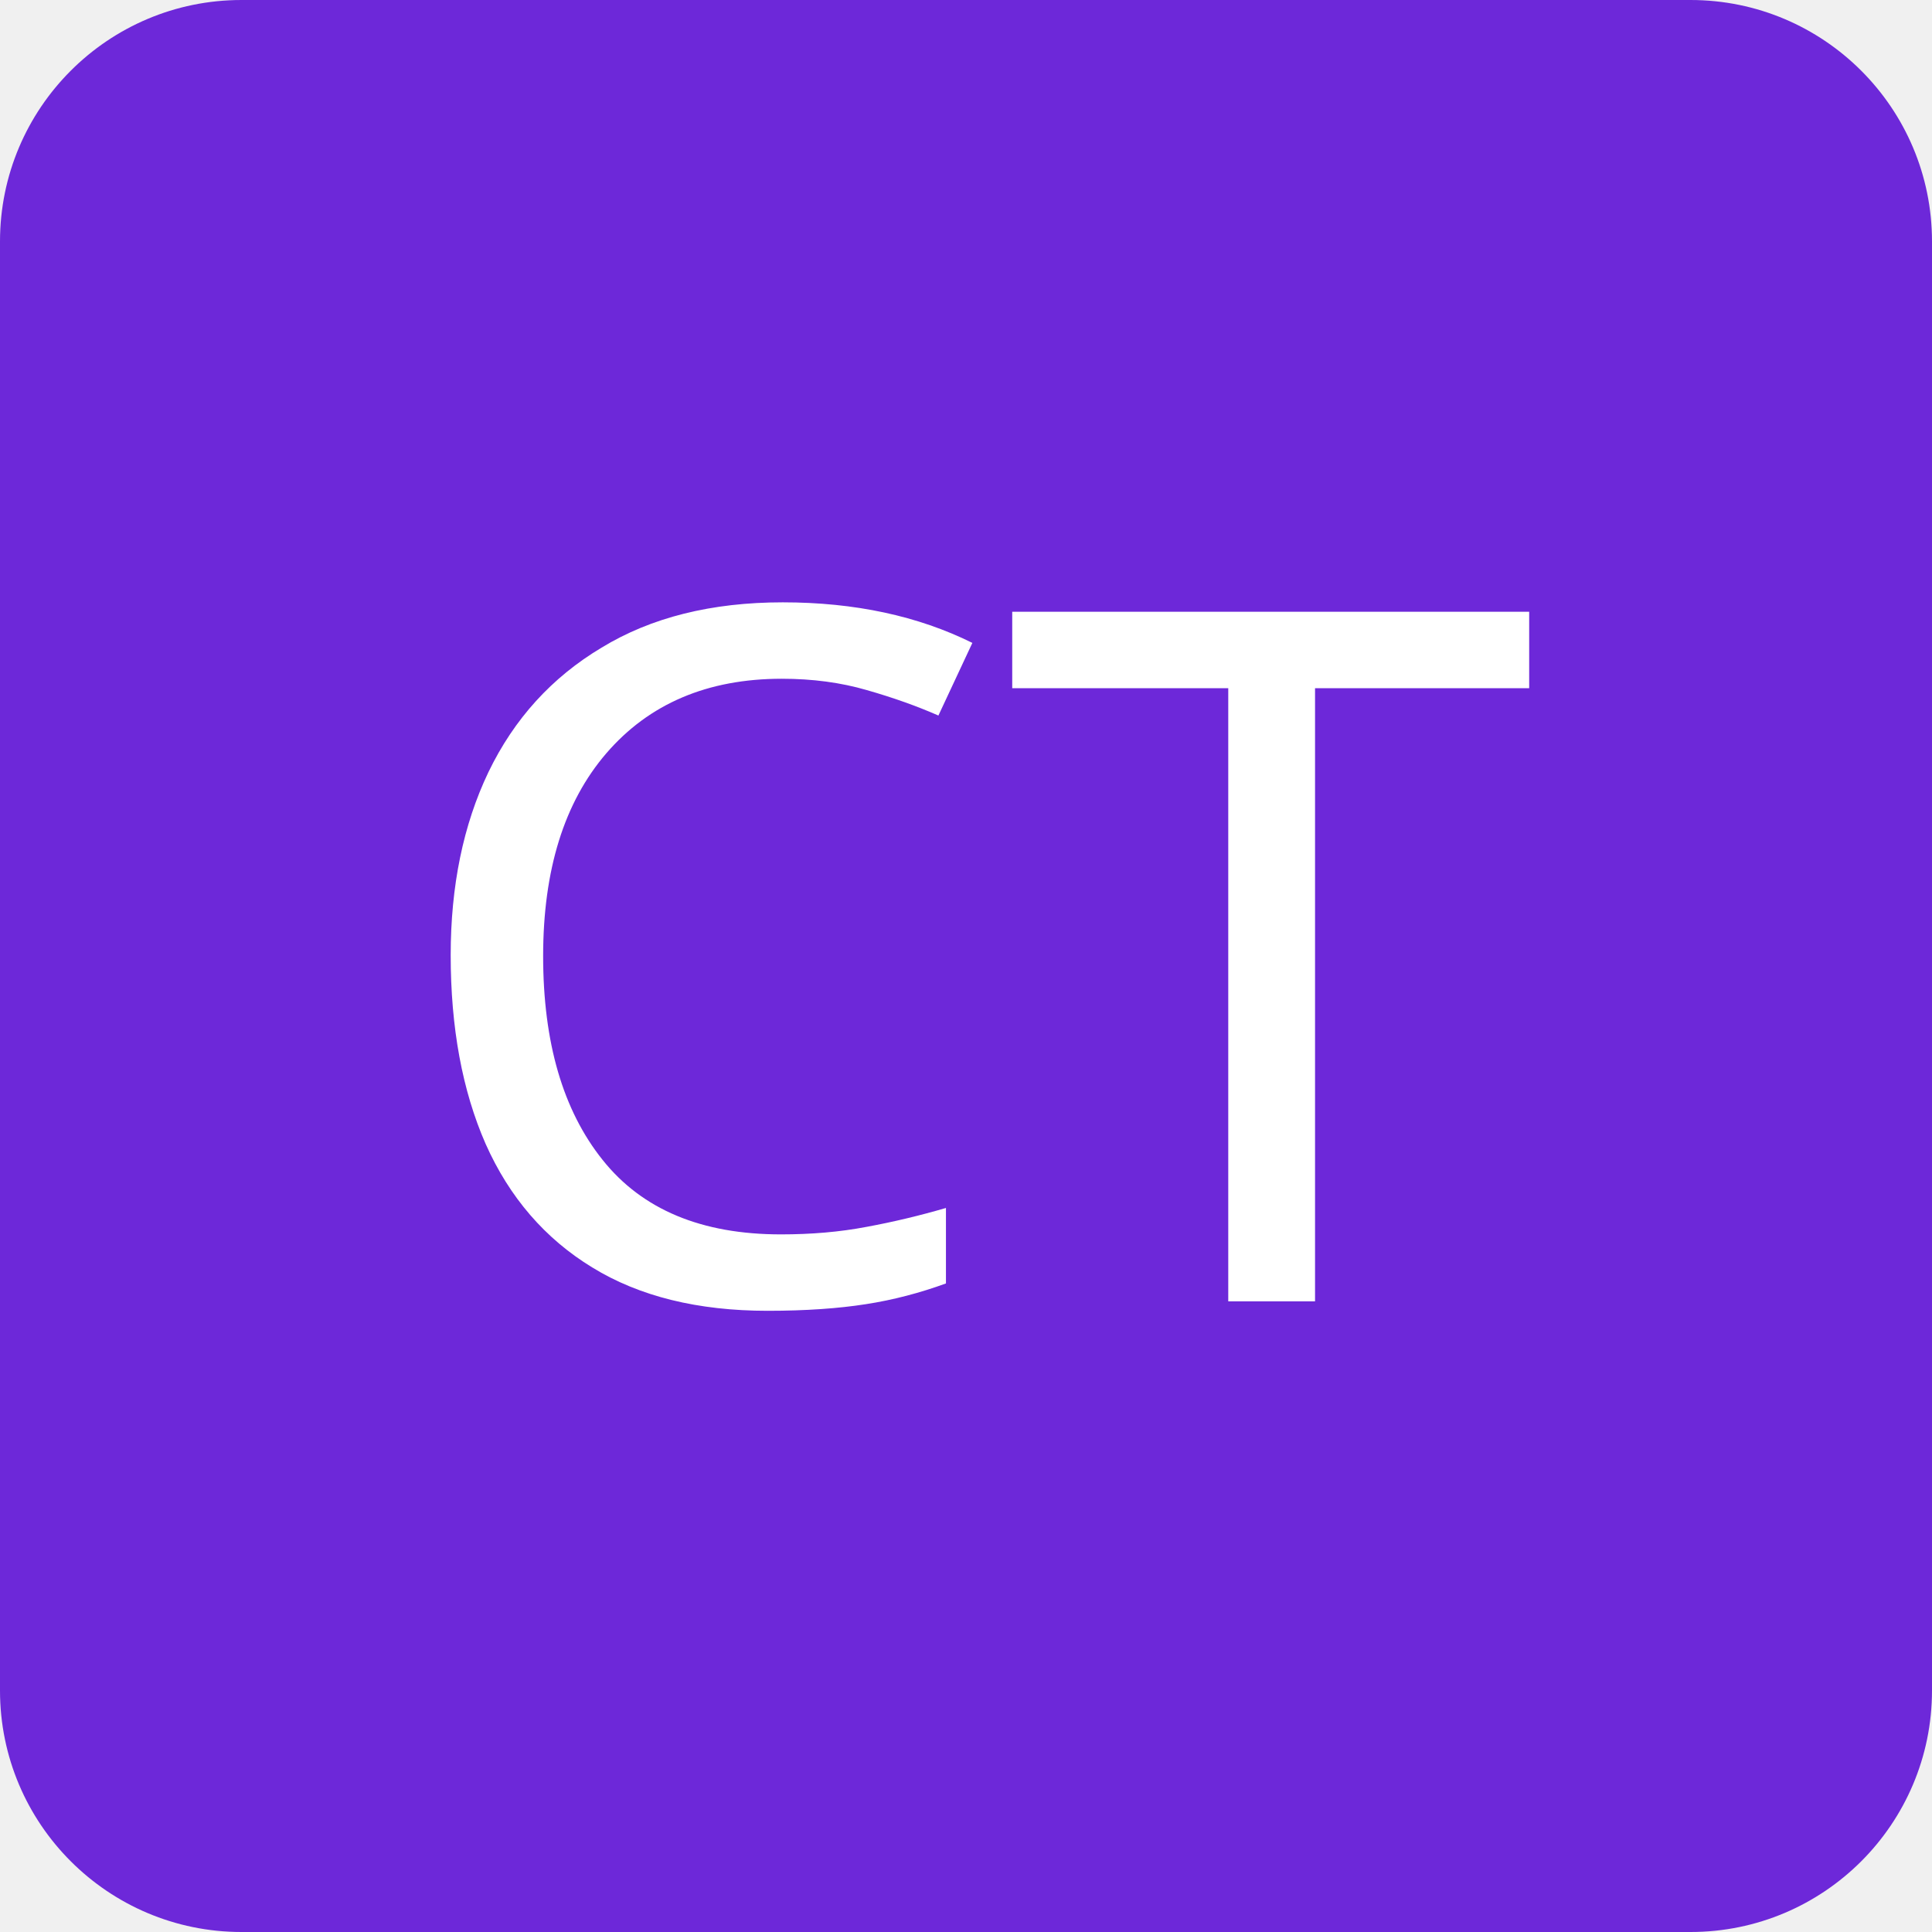
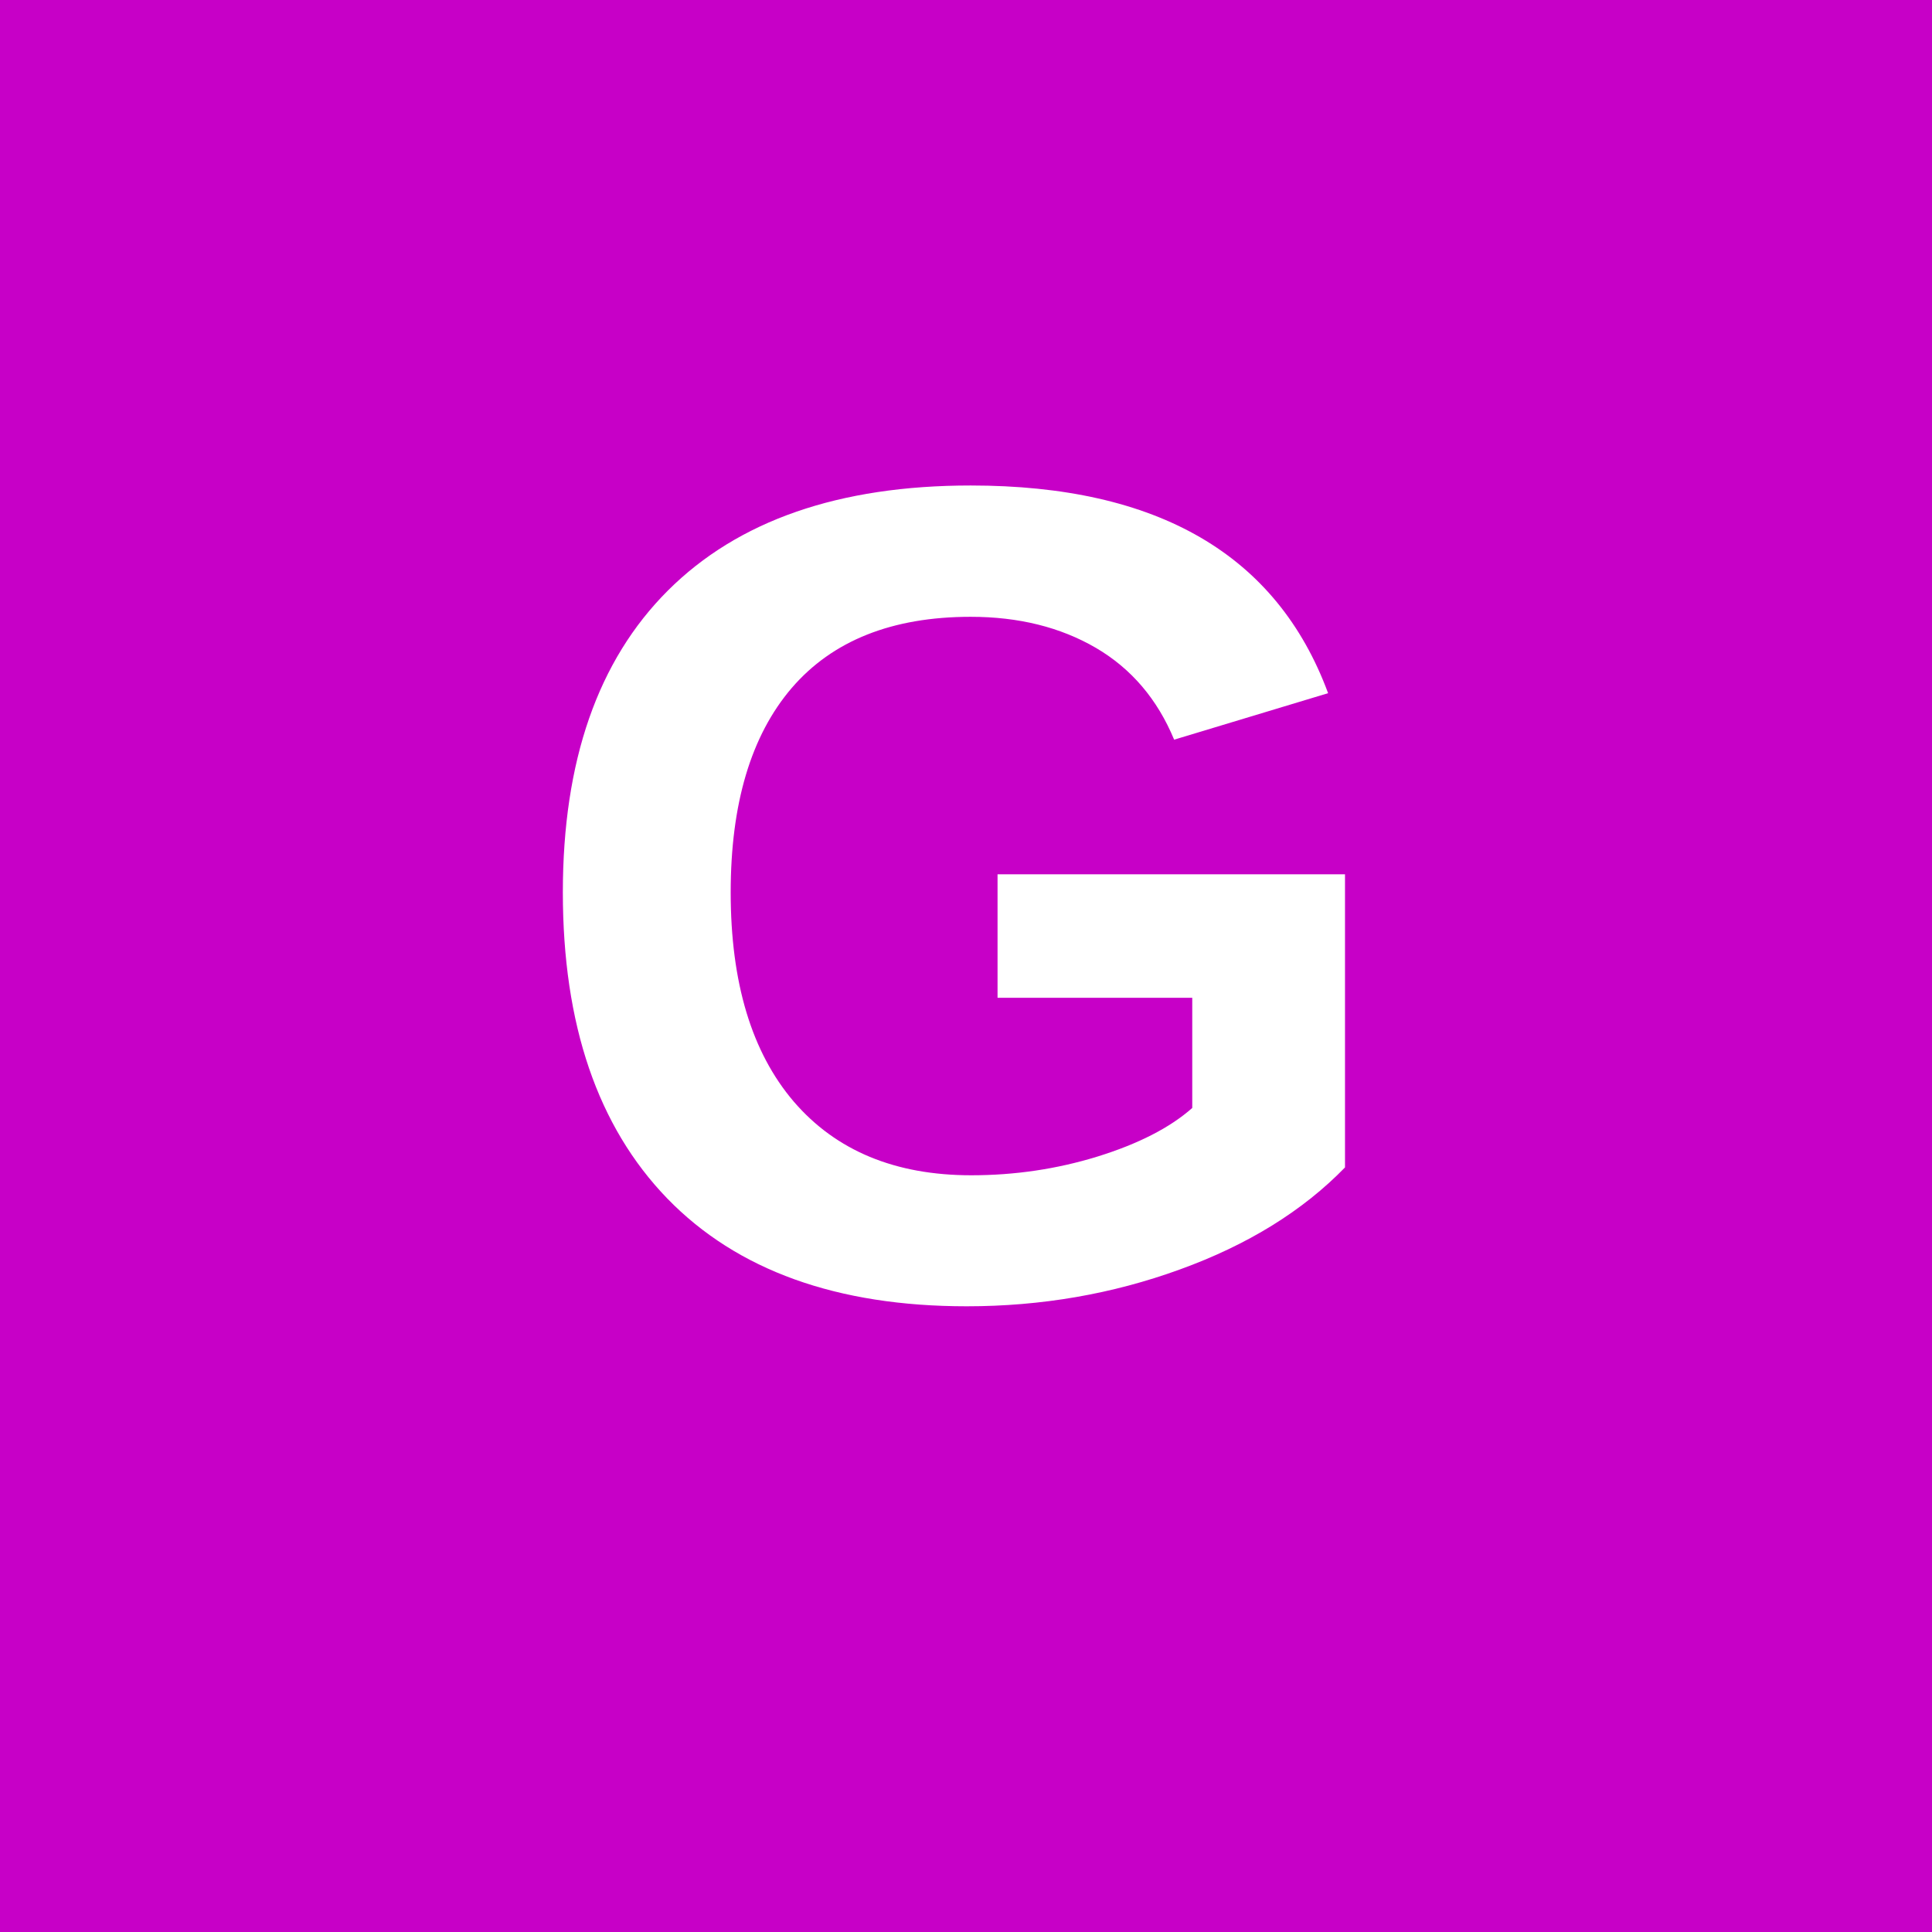
- <svg xmlns="http://www.w3.org/2000/svg" width="32" height="32" viewBox="0 0 32 32">
-   <rect width="32" height="32" rx="4" fill="#6D28D9" />
-   <text x="50%" y="50%" dominant-baseline="middle" text-anchor="middle" font-family="sans-serif" font-size="16px" fill="white">CT</text>
+ <svg xmlns="http://www.w3.org/2000/svg" width="100" height="100" viewBox="0 0 100 100">
+   <rect width="100" height="100" fill="#C700C7" />
+   <text x="50%" y="50%" dominant-baseline="middle" text-anchor="middle" font-family="Arial, sans-serif" font-size="60" fill="white" font-weight="bold">G</text>
</svg>
